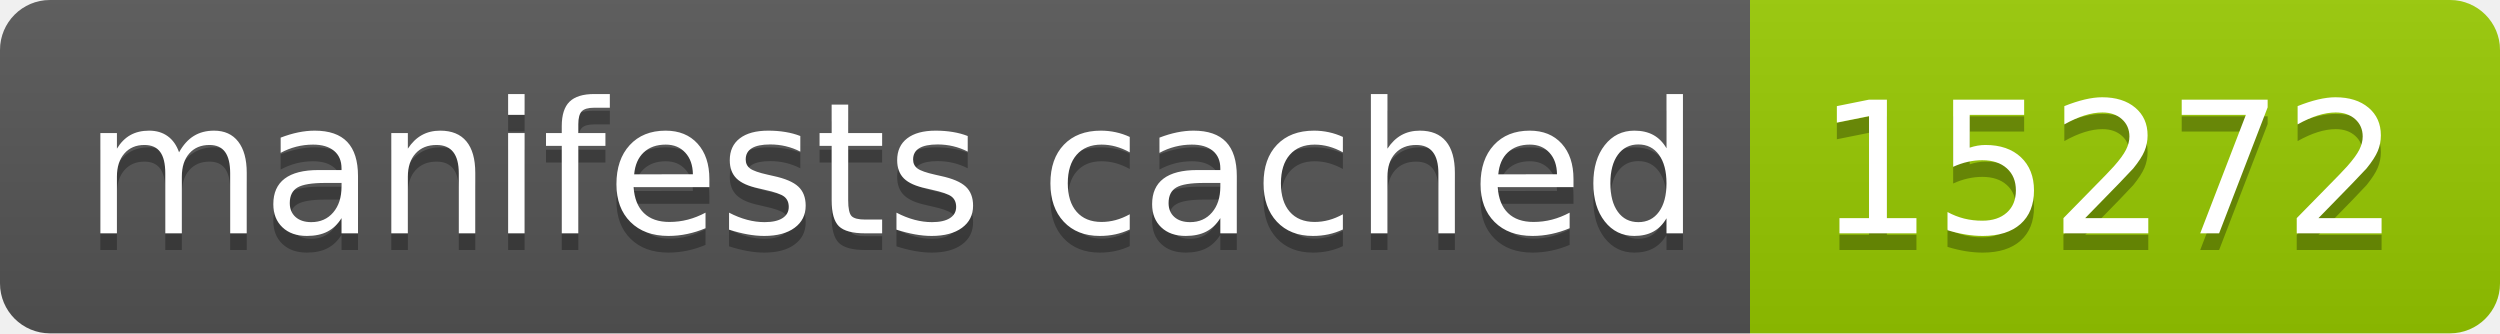
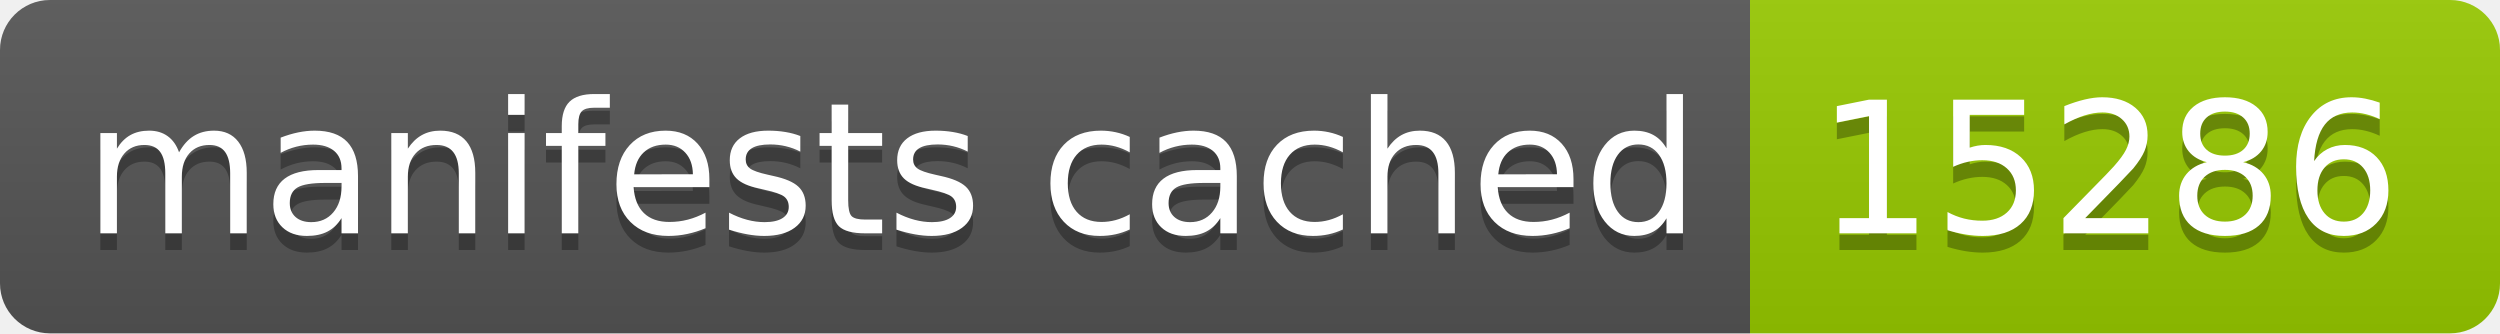
- <svg xmlns="http://www.w3.org/2000/svg" width="150" height="20" role="img" aria-label="manifests cached: 15272">
+ <svg xmlns="http://www.w3.org/2000/svg" width="150" height="20" role="img" aria-label="manifests cached: 15286">
  <linearGradient id="s" x2="0" y2="100%">
    <stop offset="0" stop-color="#bbb" stop-opacity=".1" />
    <stop offset="1" stop-opacity=".1" />
  </linearGradient>
  <clipPath id="r">
    <rect width="150" height="20" rx="3" fill="#fff" />
  </clipPath>
  <g clip-path="url(#r)">
    <rect width="105" height="20" fill="#555" />
    <rect x="105" width="45" height="20" fill="#97ca00" />
    <rect width="150" height="20" fill="url(#s)" />
  </g>
  <g fill="#fff" text-anchor="middle" font-family="Verdana,Geneva,DejaVu Sans,sans-serif" text-rendering="geometricPrecision" font-size="110">
    <text aria-hidden="true" x="535" y="150" fill="#010101" fill-opacity=".3" transform="scale(.1)" textLength="950">manifests cached</text>
    <text x="535" y="140" transform="scale(.1)" fill="#fff" textLength="950">manifests cached</text>
-     <text aria-hidden="true" x="1265" y="150" fill="#010101" fill-opacity=".3" transform="scale(.1)" textLength="350">15272</text>
-     <text x="1265" y="140" transform="scale(.1)" fill="#fff" textLength="350">15272</text>
+     <text aria-hidden="true" x="1265" y="150" fill="#010101" fill-opacity=".3" transform="scale(.1)" textLength="350">15286</text>
+     <text x="1265" y="140" transform="scale(.1)" fill="#fff" textLength="350">15286</text>
  </g>
</svg>
